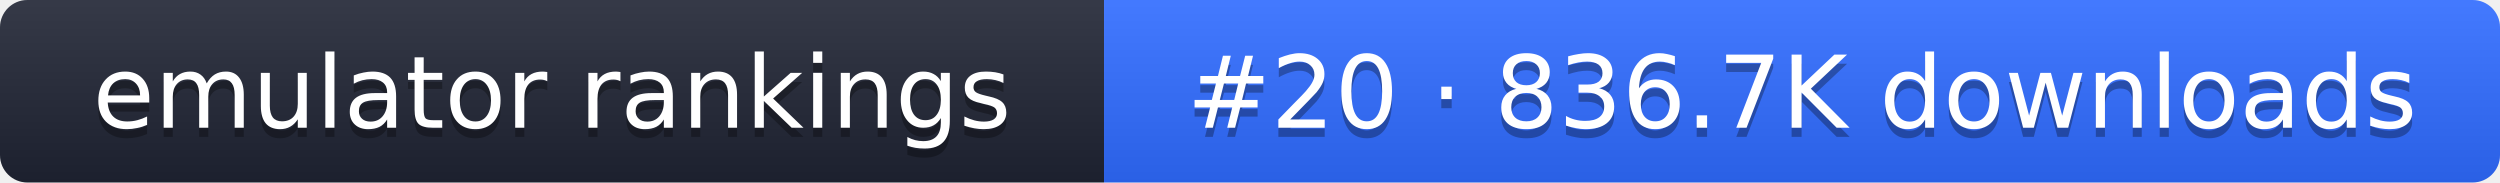
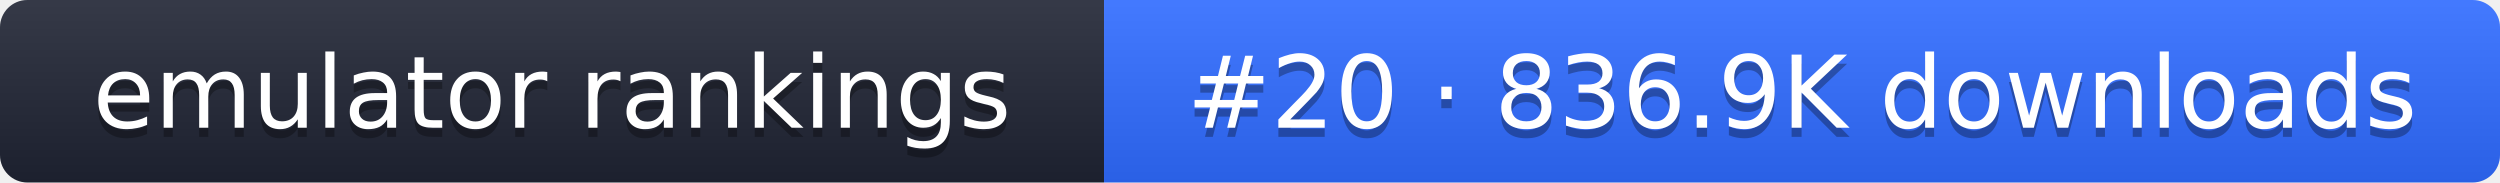
- <svg xmlns="http://www.w3.org/2000/svg" width="274" height="20" role="img" aria-label="emulator rankings: #20 · 836.7K downloads">
+ <svg xmlns="http://www.w3.org/2000/svg" width="274" height="20" role="img" aria-label="emulator rankings: #20 · 836.9K downloads">
  <linearGradient id="g" x2="0" y2="100%">
    <stop offset="0" stop-color="#fff" stop-opacity=".1" />
    <stop offset="1" stop-opacity=".1" />
  </linearGradient>
  <clipPath id="r">
    <rect width="274" height="20" rx="3" fill="#fff" />
  </clipPath>
  <g clip-path="url(#r)">
    <rect width="121" height="20" fill="#1f2433" />
    <rect x="121" width="153" height="20" fill="#2f6bff" />
    <rect width="274" height="20" fill="url(#g)" />
  </g>
  <g fill="#fff" text-anchor="middle" font-family="Verdana,DejaVu Sans,sans-serif" font-size="11">
    <text x="60.5" y="15" fill="#010101" fill-opacity=".3">emulator rankings</text>
    <text x="60.5" y="14">emulator rankings</text>
-     <text x="197.5" y="15" fill="#010101" fill-opacity=".3">#20 · 836.7K downloads</text>
-     <text x="197.5" y="14">#20 · 836.7K downloads</text>
+     <text x="197.5" y="15" fill="#010101" fill-opacity=".3">#20 · 836.9K downloads</text>
+     <text x="197.5" y="14">#20 · 836.9K downloads</text>
  </g>
</svg>
